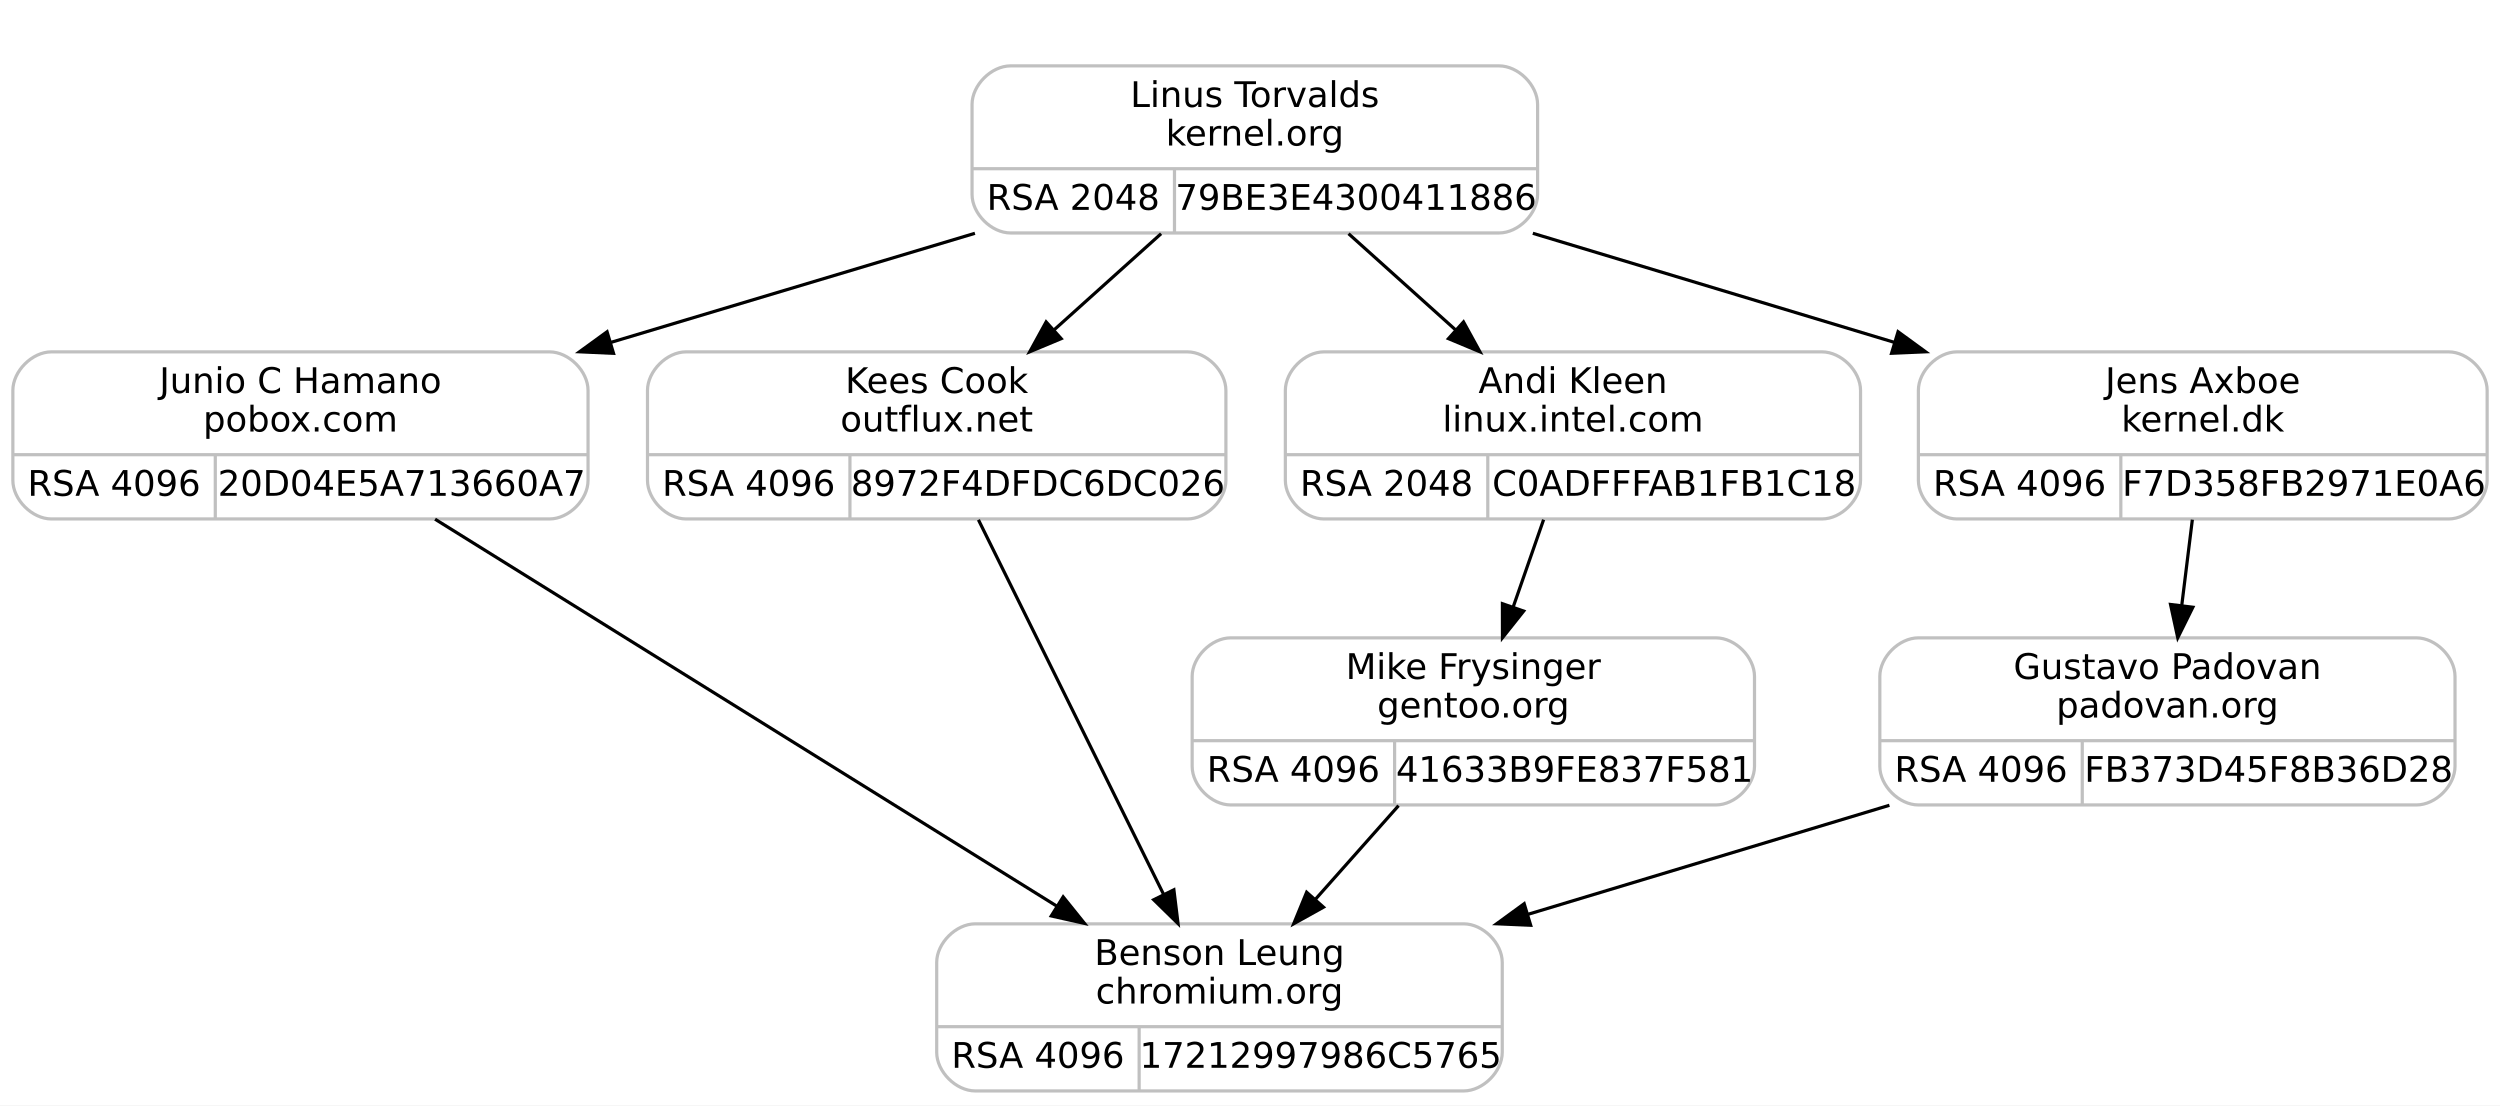
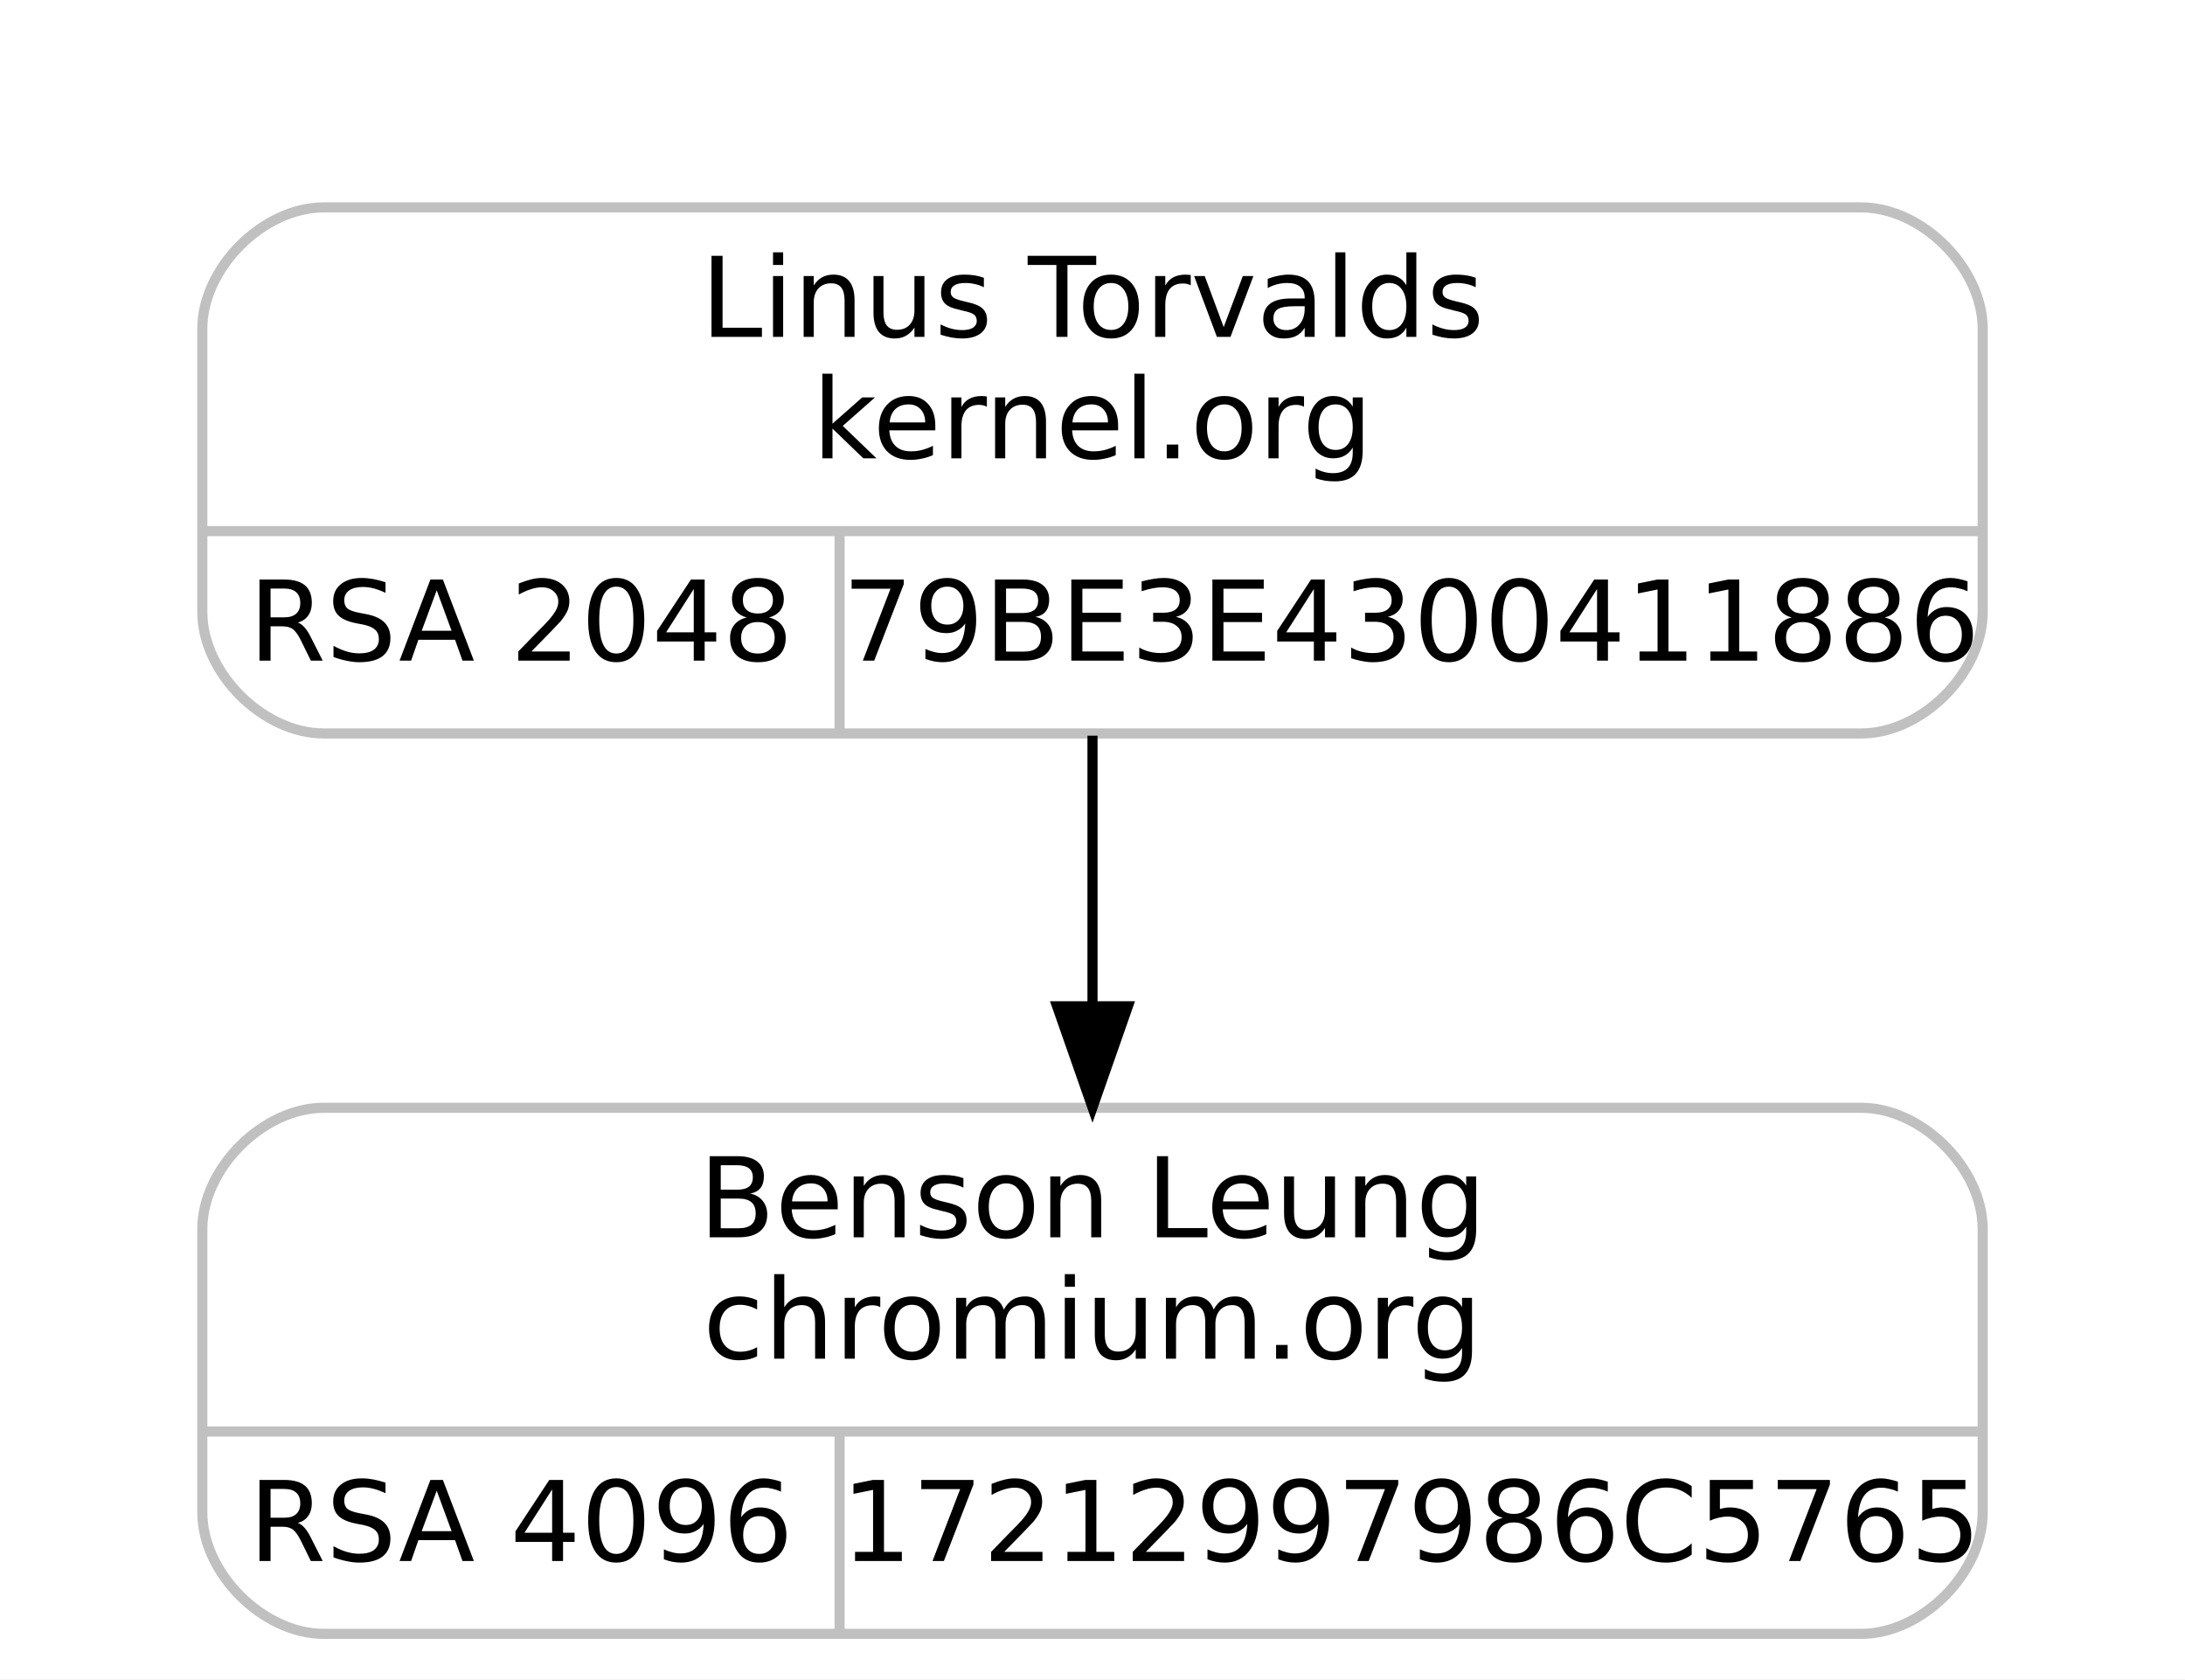
- <svg xmlns="http://www.w3.org/2000/svg" width="778pt" height="344pt" viewBox="0.00 0.00 778.00 344.00">
-   <g id="graph0" class="graph" transform="scale(1 1) rotate(0) translate(4 340)">
-     <polygon fill="#ffffff" stroke="transparent" points="-4,4 -4,-340 774,-340 774,4 -4,4" />
+ <svg xmlns="http://www.w3.org/2000/svg" width="216pt" height="166pt" viewBox="0.00 0.00 216.00 166.00">
+   <g id="graph0" class="graph" transform="scale(1 1) rotate(0) translate(4 162)">
+     <polygon fill="#ffffff" stroke="transparent" points="-4,4 -4,-162 212,-162 212,4 -4,4" />
    <g id="clust1" class="cluster">
-       <polygon fill="none" stroke="#ffffff" points="290.5,-259 290.5,-328 482.5,-328 482.5,-259 290.5,-259" />
+       <polygon fill="none" stroke="#ffffff" points="8,-81 8,-150 200,-150 200,-81 8,-81" />
    </g>
    <g id="node1" class="node">
-       <path fill="none" stroke="#c0c0c0" d="M12,-178.5C12,-178.5 167,-178.5 167,-178.5 173,-178.5 179,-184.5 179,-190.5 179,-190.5 179,-218.5 179,-218.5 179,-224.5 173,-230.5 167,-230.5 167,-230.5 12,-230.5 12,-230.5 6,-230.5 0,-224.5 0,-218.5 0,-218.5 0,-190.5 0,-190.5 0,-184.5 6,-178.5 12,-178.5" />
-       <text text-anchor="middle" x="89.5" y="-217.7" font-family="droid sans,dejavu sans,helvetica" font-size="11.00" fill="#000000">Junio C Hamano</text>
-       <text text-anchor="middle" x="89.5" y="-205.7" font-family="droid sans,dejavu sans,helvetica" font-size="11.00" fill="#000000">pobox.com</text>
-       <polyline fill="none" stroke="#c0c0c0" points="0,-198.5 179,-198.5 " />
-       <text text-anchor="middle" x="31.5" y="-185.7" font-family="droid sans,dejavu sans,helvetica" font-size="11.00" fill="#000000">RSA 4096</text>
-       <polyline fill="none" stroke="#c0c0c0" points="63,-178.5 63,-198.5 " />
-       <text text-anchor="middle" x="121" y="-185.7" font-family="droid sans,dejavu sans,helvetica" font-size="11.00" fill="#000000">20D04E5A713660A7</text>
-     </g>
-     <g id="node3" class="node">
-       <path fill="none" stroke="#c0c0c0" d="M299.5,-.5C299.5,-.5 451.5,-.5 451.5,-.5 457.5,-.5 463.5,-6.5 463.5,-12.5 463.5,-12.5 463.5,-40.5 463.5,-40.5 463.5,-46.5 457.5,-52.5 451.5,-52.5 451.5,-52.5 299.5,-52.5 299.5,-52.5 293.5,-52.5 287.5,-46.5 287.5,-40.5 287.5,-40.5 287.5,-12.5 287.5,-12.5 287.5,-6.5 293.5,-.5 299.5,-.5" />
-       <text text-anchor="middle" x="375.5" y="-39.7" font-family="droid sans,dejavu sans,helvetica" font-size="11.00" fill="#000000">Benson Leung</text>
-       <text text-anchor="middle" x="375.5" y="-27.7" font-family="droid sans,dejavu sans,helvetica" font-size="11.00" fill="#000000">chromium.org</text>
-       <polyline fill="none" stroke="#c0c0c0" points="287.5,-20.5 463.5,-20.5 " />
-       <text text-anchor="middle" x="319" y="-7.7" font-family="droid sans,dejavu sans,helvetica" font-size="11.00" fill="#000000">RSA 4096</text>
-       <polyline fill="none" stroke="#c0c0c0" points="350.5,-.5 350.5,-20.5 " />
-       <text text-anchor="middle" x="407" y="-7.7" font-family="droid sans,dejavu sans,helvetica" font-size="11.00" fill="#000000">17212997986C5765</text>
-     </g>
-     <g id="edge2" class="edge">
-       <path fill="none" stroke="#000000" d="M131.393,-178.427C182.792,-146.437 269.872,-92.241 324.942,-57.966" />
-       <polygon fill="#000000" stroke="#000000" points="326.854,-60.899 333.495,-52.643 323.155,-54.956 326.854,-60.899" />
+       <path fill="none" stroke="#c0c0c0" d="M28,-.5C28,-.5 180,-.5 180,-.5 186,-.5 192,-6.5 192,-12.5 192,-12.5 192,-40.5 192,-40.5 192,-46.5 186,-52.5 180,-52.5 180,-52.5 28,-52.5 28,-52.5 22,-52.5 16,-46.5 16,-40.5 16,-40.5 16,-12.5 16,-12.5 16,-6.5 22,-.5 28,-.5" />
+       <text text-anchor="middle" x="104" y="-39.7" font-family="droid sans,dejavu sans,helvetica" font-size="11.00" fill="#000000">Benson Leung</text>
+       <text text-anchor="middle" x="104" y="-27.7" font-family="droid sans,dejavu sans,helvetica" font-size="11.00" fill="#000000">chromium.org</text>
+       <polyline fill="none" stroke="#c0c0c0" points="16,-20.5 192,-20.5 " />
+       <text text-anchor="middle" x="47.5" y="-7.7" font-family="droid sans,dejavu sans,helvetica" font-size="11.00" fill="#000000">RSA 4096</text>
+       <polyline fill="none" stroke="#c0c0c0" points="79,-.5 79,-20.5 " />
+       <text text-anchor="middle" x="135.5" y="-7.7" font-family="droid sans,dejavu sans,helvetica" font-size="11.00" fill="#000000">17212997986C5765</text>
    </g>
    <g id="node2" class="node">
-       <path fill="none" stroke="#c0c0c0" d="M310.5,-267.5C310.5,-267.5 462.5,-267.5 462.5,-267.5 468.5,-267.5 474.5,-273.5 474.5,-279.5 474.5,-279.5 474.5,-307.5 474.5,-307.5 474.5,-313.5 468.5,-319.5 462.5,-319.5 462.5,-319.5 310.5,-319.5 310.5,-319.5 304.5,-319.5 298.5,-313.5 298.5,-307.5 298.5,-307.5 298.5,-279.5 298.5,-279.5 298.5,-273.5 304.5,-267.5 310.5,-267.5" />
-       <text text-anchor="middle" x="386.5" y="-306.7" font-family="droid sans,dejavu sans,helvetica" font-size="11.00" fill="#000000">Linus Torvalds</text>
-       <text text-anchor="middle" x="386.5" y="-294.7" font-family="droid sans,dejavu sans,helvetica" font-size="11.00" fill="#000000">kernel.org</text>
-       <polyline fill="none" stroke="#c0c0c0" points="298.5,-287.5 474.5,-287.5 " />
-       <text text-anchor="middle" x="330" y="-274.7" font-family="droid sans,dejavu sans,helvetica" font-size="11.00" fill="#000000">RSA 2048</text>
-       <polyline fill="none" stroke="#c0c0c0" points="361.5,-267.5 361.5,-287.5 " />
-       <text text-anchor="middle" x="418" y="-274.7" font-family="droid sans,dejavu sans,helvetica" font-size="11.00" fill="#000000">79BE3E4300411886</text>
+       <path fill="none" stroke="#c0c0c0" d="M28,-89.5C28,-89.5 180,-89.5 180,-89.5 186,-89.5 192,-95.5 192,-101.5 192,-101.5 192,-129.5 192,-129.5 192,-135.5 186,-141.5 180,-141.5 180,-141.5 28,-141.5 28,-141.5 22,-141.5 16,-135.5 16,-129.5 16,-129.5 16,-101.5 16,-101.5 16,-95.5 22,-89.5 28,-89.5" />
+       <text text-anchor="middle" x="104" y="-128.7" font-family="droid sans,dejavu sans,helvetica" font-size="11.00" fill="#000000">Linus Torvalds</text>
+       <text text-anchor="middle" x="104" y="-116.7" font-family="droid sans,dejavu sans,helvetica" font-size="11.00" fill="#000000">kernel.org</text>
+       <polyline fill="none" stroke="#c0c0c0" points="16,-109.5 192,-109.5 " />
+       <text text-anchor="middle" x="47.5" y="-96.7" font-family="droid sans,dejavu sans,helvetica" font-size="11.00" fill="#000000">RSA 2048</text>
+       <polyline fill="none" stroke="#c0c0c0" points="79,-89.5 79,-109.5 " />
+       <text text-anchor="middle" x="135.5" y="-96.7" font-family="droid sans,dejavu sans,helvetica" font-size="11.00" fill="#000000">79BE3E4300411886</text>
    </g>
    <g id="edge1" class="edge">
-       <path fill="none" stroke="#000000" d="M299.397,-267.398C263.808,-256.734 222.51,-244.358 186.008,-233.42" />
-       <polygon fill="#000000" stroke="#000000" points="186.929,-230.042 176.345,-230.524 184.919,-236.748 186.929,-230.042" />
-     </g>
-     <g id="node4" class="node">
-       <path fill="none" stroke="#c0c0c0" d="M209.5,-178.5C209.5,-178.5 365.5,-178.5 365.5,-178.5 371.5,-178.5 377.5,-184.5 377.5,-190.5 377.5,-190.5 377.5,-218.5 377.5,-218.5 377.5,-224.5 371.5,-230.5 365.5,-230.5 365.5,-230.5 209.5,-230.5 209.5,-230.5 203.5,-230.5 197.5,-224.5 197.5,-218.5 197.5,-218.5 197.5,-190.5 197.5,-190.5 197.5,-184.5 203.5,-178.5 209.5,-178.5" />
-       <text text-anchor="middle" x="287.5" y="-217.7" font-family="droid sans,dejavu sans,helvetica" font-size="11.00" fill="#000000">Kees Cook</text>
-       <text text-anchor="middle" x="287.5" y="-205.7" font-family="droid sans,dejavu sans,helvetica" font-size="11.00" fill="#000000">outflux.net</text>
-       <polyline fill="none" stroke="#c0c0c0" points="197.5,-198.5 377.5,-198.5 " />
-       <text text-anchor="middle" x="229" y="-185.7" font-family="droid sans,dejavu sans,helvetica" font-size="11.00" fill="#000000">RSA 4096</text>
-       <polyline fill="none" stroke="#c0c0c0" points="260.5,-178.5 260.5,-198.5 " />
-       <text text-anchor="middle" x="319" y="-185.7" font-family="droid sans,dejavu sans,helvetica" font-size="11.00" fill="#000000">8972F4DFDC6DC026</text>
-     </g>
-     <g id="edge3" class="edge">
-       <path fill="none" stroke="#000000" d="M357.332,-267.278C346.859,-257.863 334.916,-247.126 323.904,-237.227" />
-       <polygon fill="#000000" stroke="#000000" points="326.236,-234.617 316.459,-230.534 321.556,-239.822 326.236,-234.617" />
-     </g>
-     <g id="node5" class="node">
-       <path fill="none" stroke="#c0c0c0" d="M408,-178.5C408,-178.5 563,-178.5 563,-178.5 569,-178.5 575,-184.5 575,-190.5 575,-190.5 575,-218.5 575,-218.5 575,-224.5 569,-230.5 563,-230.5 563,-230.5 408,-230.5 408,-230.5 402,-230.5 396,-224.5 396,-218.5 396,-218.5 396,-190.5 396,-190.5 396,-184.5 402,-178.5 408,-178.5" />
-       <text text-anchor="middle" x="485.5" y="-217.7" font-family="droid sans,dejavu sans,helvetica" font-size="11.00" fill="#000000">Andi Kleen</text>
-       <text text-anchor="middle" x="485.5" y="-205.7" font-family="droid sans,dejavu sans,helvetica" font-size="11.00" fill="#000000">linux.intel.com</text>
-       <polyline fill="none" stroke="#c0c0c0" points="396,-198.5 575,-198.5 " />
-       <text text-anchor="middle" x="427.5" y="-185.7" font-family="droid sans,dejavu sans,helvetica" font-size="11.00" fill="#000000">RSA 2048</text>
-       <polyline fill="none" stroke="#c0c0c0" points="459,-178.5 459,-198.5 " />
-       <text text-anchor="middle" x="517" y="-185.7" font-family="droid sans,dejavu sans,helvetica" font-size="11.00" fill="#000000">C0ADFFFAB1FB1C18</text>
-     </g>
-     <g id="edge5" class="edge">
-       <path fill="none" stroke="#000000" d="M415.668,-267.278C426.141,-257.863 438.084,-247.126 449.096,-237.227" />
-       <polygon fill="#000000" stroke="#000000" points="451.444,-239.822 456.541,-230.534 446.764,-234.617 451.444,-239.822" />
-     </g>
-     <g id="node7" class="node">
-       <path fill="none" stroke="#c0c0c0" d="M605,-178.5C605,-178.5 758,-178.5 758,-178.5 764,-178.5 770,-184.5 770,-190.5 770,-190.5 770,-218.5 770,-218.5 770,-224.5 764,-230.5 758,-230.5 758,-230.5 605,-230.5 605,-230.5 599,-230.5 593,-224.5 593,-218.5 593,-218.5 593,-190.5 593,-190.5 593,-184.5 599,-178.5 605,-178.5" />
-       <text text-anchor="middle" x="681.5" y="-217.7" font-family="droid sans,dejavu sans,helvetica" font-size="11.00" fill="#000000">Jens Axboe</text>
-       <text text-anchor="middle" x="681.5" y="-205.7" font-family="droid sans,dejavu sans,helvetica" font-size="11.00" fill="#000000">kernel.dk</text>
-       <polyline fill="none" stroke="#c0c0c0" points="593,-198.5 770,-198.5 " />
-       <text text-anchor="middle" x="624.5" y="-185.7" font-family="droid sans,dejavu sans,helvetica" font-size="11.00" fill="#000000">RSA 4096</text>
-       <polyline fill="none" stroke="#c0c0c0" points="656,-178.5 656,-198.5 " />
-       <text text-anchor="middle" x="713" y="-185.7" font-family="droid sans,dejavu sans,helvetica" font-size="11.00" fill="#000000">F7D358FB2971E0A6</text>
-     </g>
-     <g id="edge8" class="edge">
-       <path fill="none" stroke="#000000" d="M473.017,-267.398C508.365,-256.734 549.386,-244.358 585.642,-233.42" />
-       <polygon fill="#000000" stroke="#000000" points="586.677,-236.763 595.24,-230.524 584.655,-230.062 586.677,-236.763" />
-     </g>
-     <g id="edge4" class="edge">
-       <path fill="none" stroke="#000000" d="M300.485,-178.236C315.736,-147.385 341.104,-96.074 358.061,-61.774" />
-       <polygon fill="#000000" stroke="#000000" points="361.311,-63.098 362.605,-52.582 355.036,-59.995 361.311,-63.098" />
-     </g>
-     <g id="node6" class="node">
-       <path fill="none" stroke="#c0c0c0" d="M379,-89.5C379,-89.5 530,-89.5 530,-89.5 536,-89.5 542,-95.5 542,-101.5 542,-101.5 542,-129.5 542,-129.5 542,-135.5 536,-141.5 530,-141.5 530,-141.5 379,-141.5 379,-141.5 373,-141.5 367,-135.5 367,-129.5 367,-129.5 367,-101.5 367,-101.5 367,-95.5 373,-89.5 379,-89.5" />
-       <text text-anchor="middle" x="454.5" y="-128.7" font-family="droid sans,dejavu sans,helvetica" font-size="11.00" fill="#000000">Mike Frysinger</text>
-       <text text-anchor="middle" x="454.5" y="-116.7" font-family="droid sans,dejavu sans,helvetica" font-size="11.00" fill="#000000">gentoo.org</text>
-       <polyline fill="none" stroke="#c0c0c0" points="367,-109.5 542,-109.5 " />
-       <text text-anchor="middle" x="398.5" y="-96.7" font-family="droid sans,dejavu sans,helvetica" font-size="11.00" fill="#000000">RSA 4096</text>
-       <polyline fill="none" stroke="#c0c0c0" points="430,-89.5 430,-109.5 " />
-       <text text-anchor="middle" x="486" y="-96.7" font-family="droid sans,dejavu sans,helvetica" font-size="11.00" fill="#000000">41633B9FE837F581</text>
-     </g>
-     <g id="edge6" class="edge">
-       <path fill="none" stroke="#000000" d="M476.367,-178.278C473.402,-169.768 470.062,-160.179 466.901,-151.104" />
-       <polygon fill="#000000" stroke="#000000" points="470.163,-149.826 463.568,-141.534 463.552,-152.129 470.163,-149.826" />
-     </g>
-     <g id="edge7" class="edge">
-       <path fill="none" stroke="#000000" d="M431.225,-89.278C423.108,-80.135 413.886,-69.745 405.312,-60.086" />
-       <polygon fill="#000000" stroke="#000000" points="407.865,-57.689 398.609,-52.534 402.63,-62.336 407.865,-57.689" />
-     </g>
-     <g id="node8" class="node">
-       <path fill="none" stroke="#c0c0c0" d="M593,-89.5C593,-89.5 748,-89.5 748,-89.5 754,-89.5 760,-95.5 760,-101.5 760,-101.5 760,-129.5 760,-129.5 760,-135.5 754,-141.5 748,-141.5 748,-141.5 593,-141.5 593,-141.5 587,-141.5 581,-135.5 581,-129.5 581,-129.5 581,-101.5 581,-101.5 581,-95.5 587,-89.5 593,-89.5" />
-       <text text-anchor="middle" x="670.5" y="-128.7" font-family="droid sans,dejavu sans,helvetica" font-size="11.00" fill="#000000">Gustavo Padovan</text>
-       <text text-anchor="middle" x="670.5" y="-116.7" font-family="droid sans,dejavu sans,helvetica" font-size="11.00" fill="#000000">padovan.org</text>
-       <polyline fill="none" stroke="#c0c0c0" points="581,-109.5 760,-109.5 " />
-       <text text-anchor="middle" x="612.5" y="-96.7" font-family="droid sans,dejavu sans,helvetica" font-size="11.00" fill="#000000">RSA 4096</text>
-       <polyline fill="none" stroke="#c0c0c0" points="644,-89.5 644,-109.5 " />
-       <text text-anchor="middle" x="702" y="-96.7" font-family="droid sans,dejavu sans,helvetica" font-size="11.00" fill="#000000">FB373D45F8B36D28</text>
-     </g>
-     <g id="edge9" class="edge">
-       <path fill="none" stroke="#000000" d="M678.259,-178.278C677.23,-169.95 676.072,-160.587 674.972,-151.684" />
-       <polygon fill="#000000" stroke="#000000" points="678.418,-151.029 673.718,-141.534 671.471,-151.888 678.418,-151.029" />
-     </g>
-     <g id="edge10" class="edge">
-       <path fill="none" stroke="#000000" d="M583.984,-89.398C548.635,-78.734 507.614,-66.358 471.358,-55.42" />
-       <polygon fill="#000000" stroke="#000000" points="472.345,-52.062 461.76,-52.524 470.323,-58.764 472.345,-52.062" />
+       <path fill="none" stroke="#000000" d="M104,-89.278C104,-80.95 104,-71.587 104,-62.684" />
+       <polygon fill="#000000" stroke="#000000" points="107.5,-62.534 104,-52.534 100.5,-62.534 107.5,-62.534" />
    </g>
  </g>
</svg>
